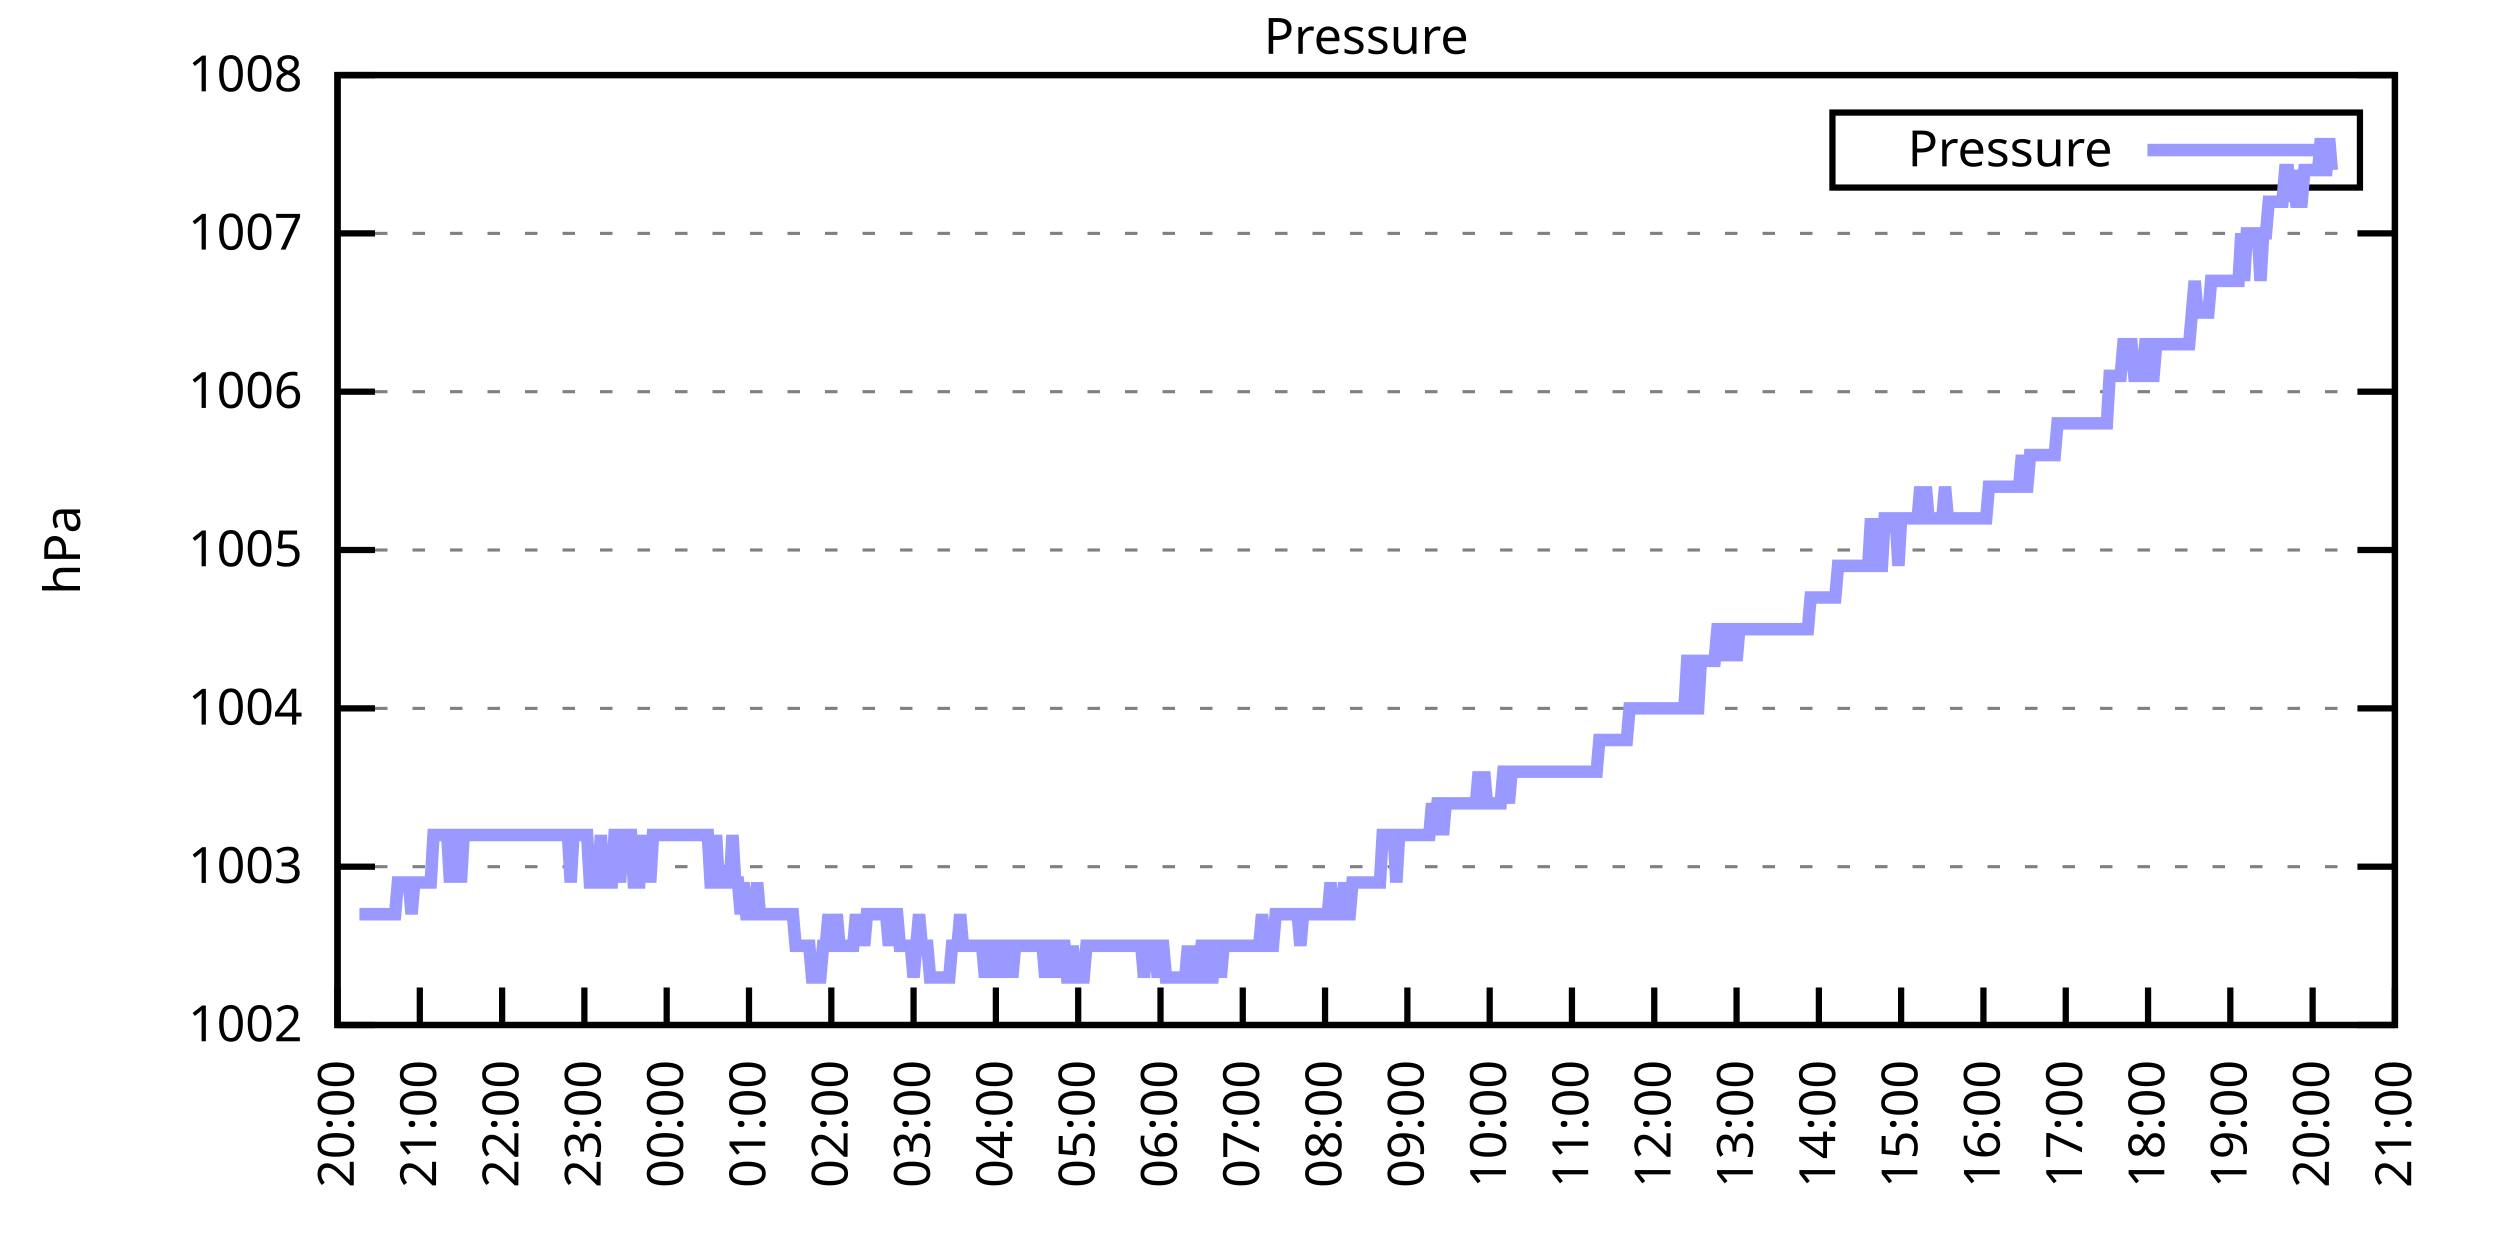
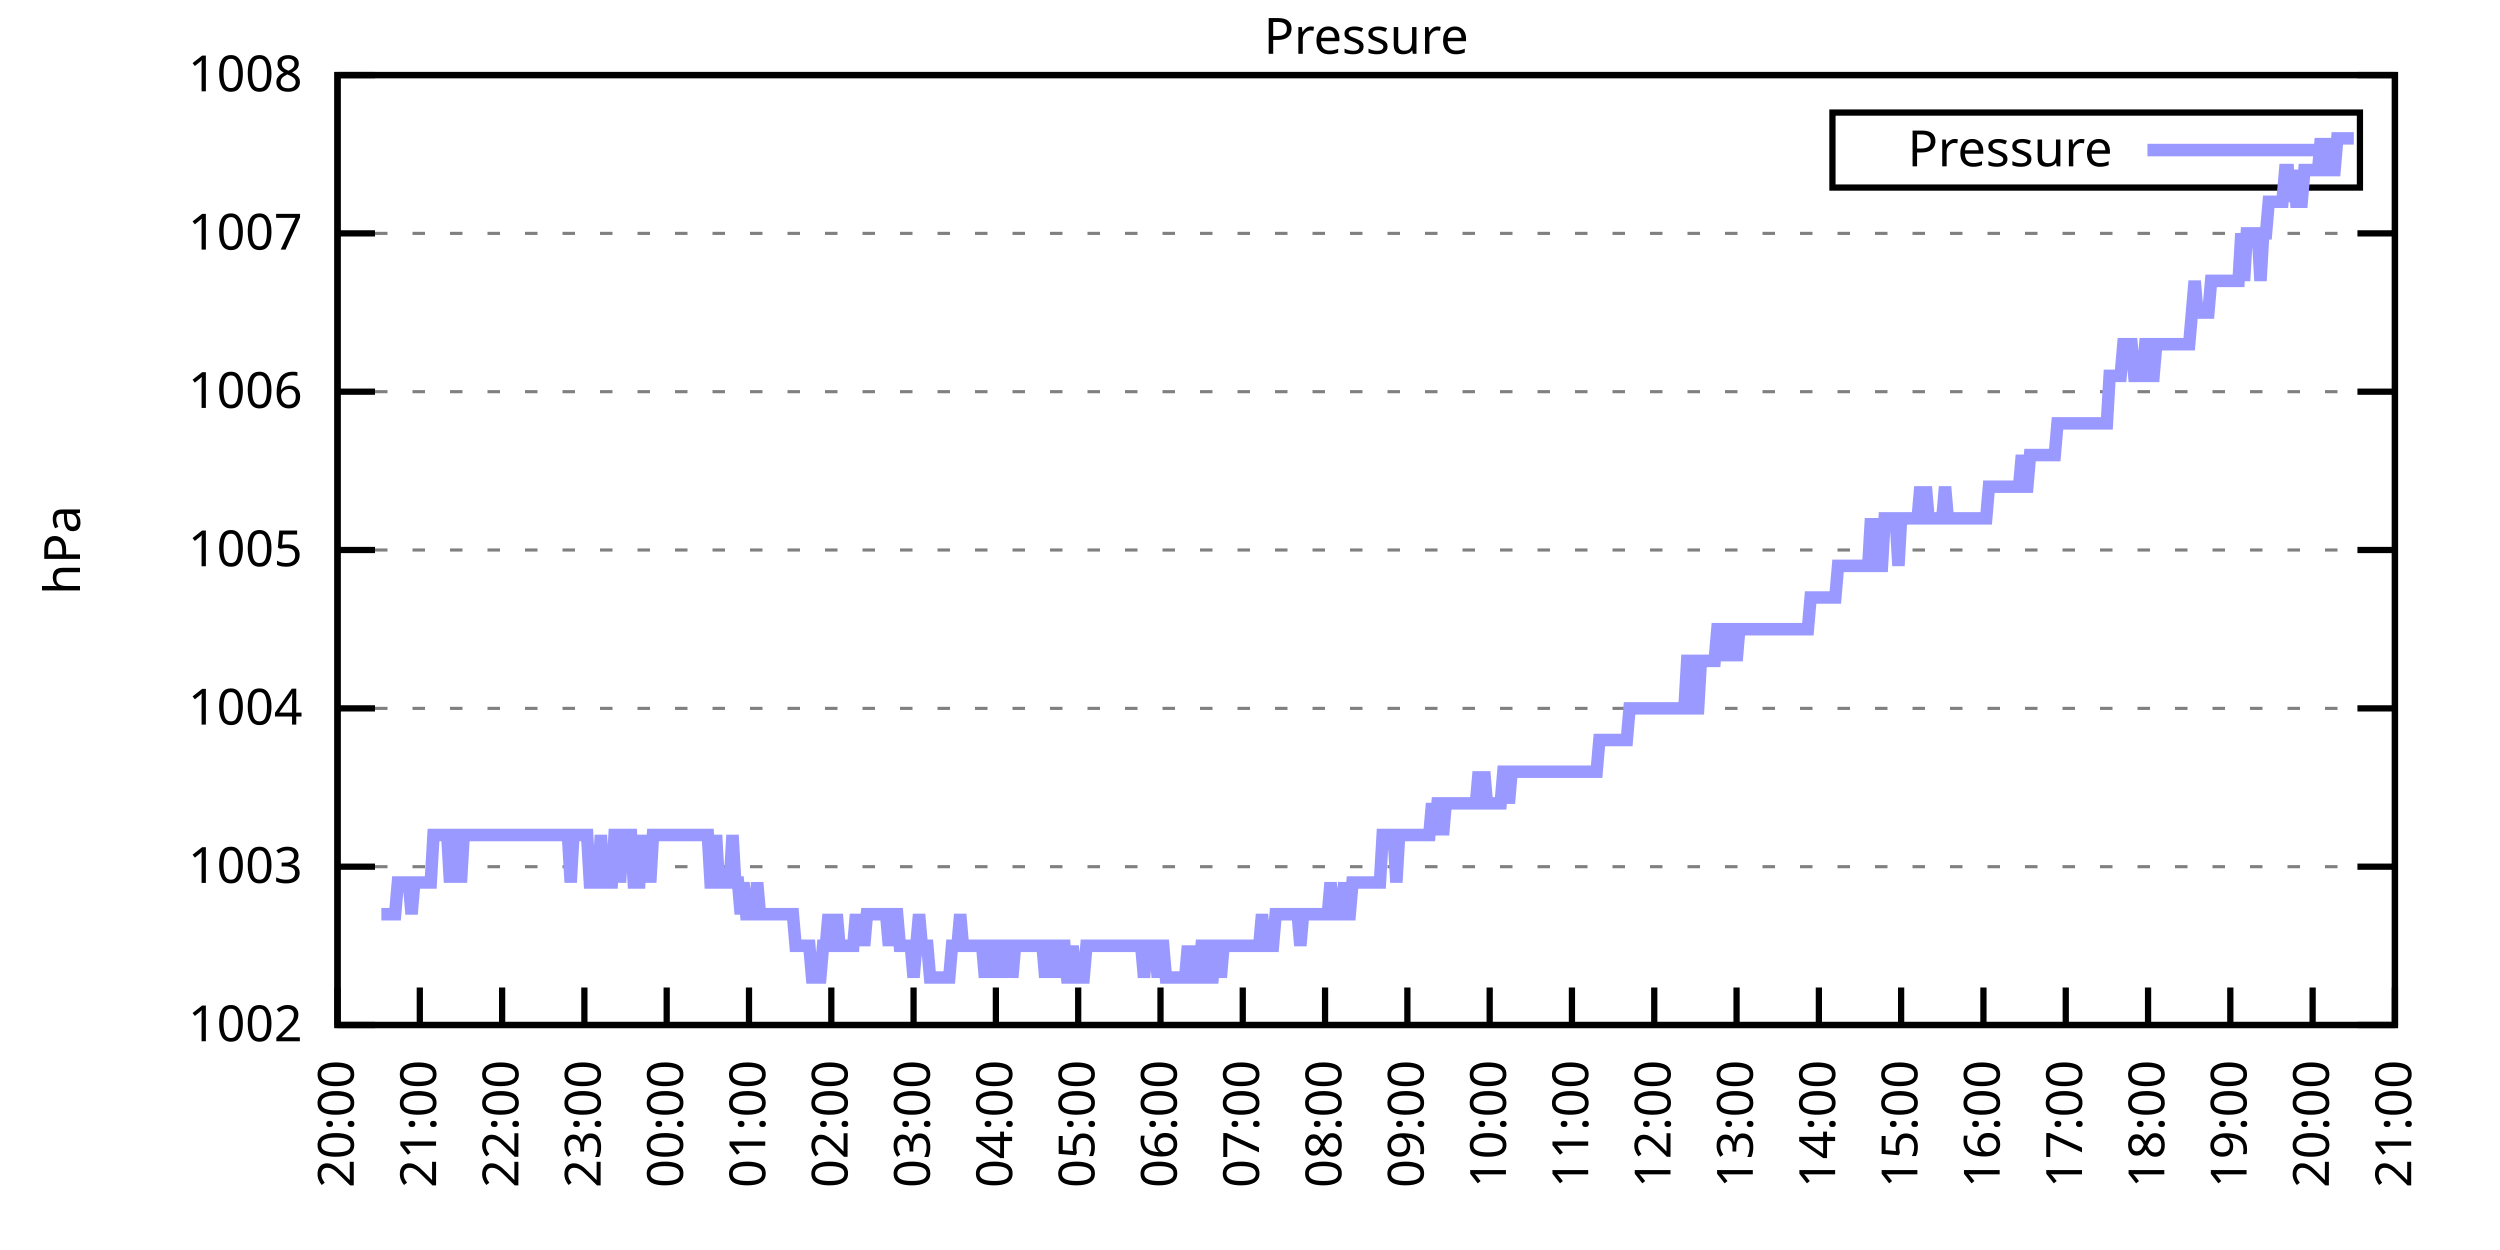
<svg xmlns="http://www.w3.org/2000/svg" xmlns:xlink="http://www.w3.org/1999/xlink" width="400" height="200" viewBox="0 0 400 200">
  <g id="gnuplot_canvas">
    <rect x="0" y="0" width="400" height="200" fill="none" />
    <defs>
      <circle id="gpDot" r="0.5" stroke-width="0.5" stroke="currentColor" />
      <path id="gpPt0" stroke-width="0.333" stroke="currentColor" d="M-1,0 h2 M0,-1 v2" />
      <path id="gpPt1" stroke-width="0.333" stroke="currentColor" d="M-1,-1 L1,1 M1,-1 L-1,1" />
      <path id="gpPt2" stroke-width="0.333" stroke="currentColor" d="M-1,0 L1,0 M0,-1 L0,1 M-1,-1 L1,1 M-1,1 L1,-1" />
      <rect id="gpPt3" stroke-width="0.333" stroke="currentColor" x="-1" y="-1" width="2" height="2" />
      <rect id="gpPt4" stroke-width="0.333" stroke="currentColor" fill="currentColor" x="-1" y="-1" width="2" height="2" />
      <circle id="gpPt5" stroke-width="0.333" stroke="currentColor" cx="0" cy="0" r="1" />
      <use xlink:href="#gpPt5" id="gpPt6" fill="currentColor" stroke="none" />
      <path id="gpPt7" stroke-width="0.333" stroke="currentColor" d="M0,-1.33 L-1.33,0.67 L1.33,0.67 z" />
      <use xlink:href="#gpPt7" id="gpPt8" fill="currentColor" stroke="none" />
      <use xlink:href="#gpPt7" id="gpPt9" stroke="currentColor" transform="rotate(180)" />
      <use xlink:href="#gpPt9" id="gpPt10" fill="currentColor" stroke="none" />
      <use xlink:href="#gpPt3" id="gpPt11" stroke="currentColor" transform="rotate(45)" />
      <use xlink:href="#gpPt11" id="gpPt12" fill="currentColor" stroke="none" />
      <path id="gpPt13" stroke-width="0.333" stroke="currentColor" d="M0,1.330 L1.265,0.411 L0.782,-1.067 L-0.782,-1.076 L-1.265,0.411 z" />
      <use xlink:href="#gpPt13" id="gpPt14" fill="currentColor" stroke="none" />
      <filter id="textbox" filterUnits="objectBoundingBox" x="0" y="0" height="1" width="1">
        <feFlood flood-color="white" flood-opacity="1" result="bgnd" />
        <feComposite in="SourceGraphic" in2="bgnd" operator="atop" />
      </filter>
      <filter id="greybox" filterUnits="objectBoundingBox" x="0" y="0" height="1" width="1">
        <feFlood flood-color="lightgrey" flood-opacity="1" result="grey" />
        <feComposite in="SourceGraphic" in2="grey" operator="atop" />
      </filter>
    </defs>
    <g fill="none" color="white" stroke="currentColor" stroke-width="1.00" stroke-linecap="butt" stroke-linejoin="miter">
</g>
    <g fill="none" color="black" stroke="currentColor" stroke-width="1.00" stroke-linecap="butt" stroke-linejoin="miter">
      <g stroke="none" shape-rendering="crispEdges">
        <polygon fill="rgb(255, 255, 255)" points="54.00,164.00 383.18,164.00 383.18,12.02 54.00,12.02 " />
      </g>
    </g>
    <g fill="none" color="black" stroke="currentColor" stroke-width="1.00" stroke-linecap="butt" stroke-linejoin="miter">
</g>
    <g fill="none" color="black" stroke="black" stroke-width="0.50" stroke-linecap="butt" stroke-linejoin="miter">
</g>
    <g fill="none" color="gray" stroke="currentColor" stroke-width="0.50" stroke-linecap="butt" stroke-linejoin="miter">
      <path stroke="gray" stroke-dasharray="2,4" class="gridline" d="M54.00,164.00 L383.19,164.00  " />
    </g>
    <g fill="none" color="gray" stroke="gray" stroke-width="1.00" stroke-linecap="butt" stroke-linejoin="miter">
</g>
    <g fill="none" color="black" stroke="currentColor" stroke-width="1.00" stroke-linecap="butt" stroke-linejoin="miter">
      <path stroke="black" d="M54.00,164.00 L60.00,164.00 M383.19,164.00 L377.19,164.00  " />
      <g transform="translate(48.40,166.60)" stroke="none" fill="black" font-family="Sans" font-size="8.00" text-anchor="end">
        <text>
          <tspan font-family="Sans"> 1002</tspan>
        </text>
      </g>
    </g>
    <g fill="none" color="black" stroke="currentColor" stroke-width="1.00" stroke-linecap="butt" stroke-linejoin="miter">
</g>
    <g fill="none" color="black" stroke="black" stroke-width="0.50" stroke-linecap="butt" stroke-linejoin="miter">
</g>
    <g fill="none" color="gray" stroke="currentColor" stroke-width="0.50" stroke-linecap="butt" stroke-linejoin="miter">
      <path stroke="gray" stroke-dasharray="2,4" class="gridline" d="M54.00,138.67 L383.19,138.67  " />
    </g>
    <g fill="none" color="gray" stroke="gray" stroke-width="1.00" stroke-linecap="butt" stroke-linejoin="miter">
</g>
    <g fill="none" color="black" stroke="currentColor" stroke-width="1.00" stroke-linecap="butt" stroke-linejoin="miter">
      <path stroke="black" d="M54.00,138.67 L60.00,138.67 M383.19,138.67 L377.19,138.67  " />
      <g transform="translate(48.40,141.27)" stroke="none" fill="black" font-family="Sans" font-size="8.00" text-anchor="end">
        <text>
          <tspan font-family="Sans"> 1003</tspan>
        </text>
      </g>
    </g>
    <g fill="none" color="black" stroke="currentColor" stroke-width="1.00" stroke-linecap="butt" stroke-linejoin="miter">
</g>
    <g fill="none" color="black" stroke="black" stroke-width="0.50" stroke-linecap="butt" stroke-linejoin="miter">
</g>
    <g fill="none" color="gray" stroke="currentColor" stroke-width="0.50" stroke-linecap="butt" stroke-linejoin="miter">
      <path stroke="gray" stroke-dasharray="2,4" class="gridline" d="M54.00,113.34 L383.19,113.34  " />
    </g>
    <g fill="none" color="gray" stroke="gray" stroke-width="1.00" stroke-linecap="butt" stroke-linejoin="miter">
</g>
    <g fill="none" color="black" stroke="currentColor" stroke-width="1.00" stroke-linecap="butt" stroke-linejoin="miter">
      <path stroke="black" d="M54.00,113.34 L60.00,113.34 M383.19,113.34 L377.19,113.34  " />
      <g transform="translate(48.40,115.94)" stroke="none" fill="black" font-family="Sans" font-size="8.00" text-anchor="end">
        <text>
          <tspan font-family="Sans"> 1004</tspan>
        </text>
      </g>
    </g>
    <g fill="none" color="black" stroke="currentColor" stroke-width="1.00" stroke-linecap="butt" stroke-linejoin="miter">
</g>
    <g fill="none" color="black" stroke="black" stroke-width="0.50" stroke-linecap="butt" stroke-linejoin="miter">
</g>
    <g fill="none" color="gray" stroke="currentColor" stroke-width="0.50" stroke-linecap="butt" stroke-linejoin="miter">
      <path stroke="gray" stroke-dasharray="2,4" class="gridline" d="M54.00,88.00 L383.19,88.00  " />
    </g>
    <g fill="none" color="gray" stroke="gray" stroke-width="1.00" stroke-linecap="butt" stroke-linejoin="miter">
</g>
    <g fill="none" color="black" stroke="currentColor" stroke-width="1.00" stroke-linecap="butt" stroke-linejoin="miter">
      <path stroke="black" d="M54.00,88.00 L60.00,88.00 M383.19,88.00 L377.19,88.00  " />
      <g transform="translate(48.40,90.60)" stroke="none" fill="black" font-family="Sans" font-size="8.00" text-anchor="end">
        <text>
          <tspan font-family="Sans"> 1005</tspan>
        </text>
      </g>
    </g>
    <g fill="none" color="black" stroke="currentColor" stroke-width="1.00" stroke-linecap="butt" stroke-linejoin="miter">
</g>
    <g fill="none" color="black" stroke="black" stroke-width="0.50" stroke-linecap="butt" stroke-linejoin="miter">
</g>
    <g fill="none" color="gray" stroke="currentColor" stroke-width="0.50" stroke-linecap="butt" stroke-linejoin="miter">
      <path stroke="gray" stroke-dasharray="2,4" class="gridline" d="M54.00,62.67 L383.19,62.67  " />
    </g>
    <g fill="none" color="gray" stroke="gray" stroke-width="1.00" stroke-linecap="butt" stroke-linejoin="miter">
</g>
    <g fill="none" color="black" stroke="currentColor" stroke-width="1.00" stroke-linecap="butt" stroke-linejoin="miter">
      <path stroke="black" d="M54.00,62.67 L60.00,62.67 M383.19,62.67 L377.19,62.67  " />
      <g transform="translate(48.40,65.27)" stroke="none" fill="black" font-family="Sans" font-size="8.00" text-anchor="end">
        <text>
          <tspan font-family="Sans"> 1006</tspan>
        </text>
      </g>
    </g>
    <g fill="none" color="black" stroke="currentColor" stroke-width="1.00" stroke-linecap="butt" stroke-linejoin="miter">
</g>
    <g fill="none" color="black" stroke="black" stroke-width="0.50" stroke-linecap="butt" stroke-linejoin="miter">
</g>
    <g fill="none" color="gray" stroke="currentColor" stroke-width="0.50" stroke-linecap="butt" stroke-linejoin="miter">
      <path stroke="gray" stroke-dasharray="2,4" class="gridline" d="M54.00,37.34 L383.19,37.34  " />
    </g>
    <g fill="none" color="gray" stroke="gray" stroke-width="1.00" stroke-linecap="butt" stroke-linejoin="miter">
</g>
    <g fill="none" color="black" stroke="currentColor" stroke-width="1.00" stroke-linecap="butt" stroke-linejoin="miter">
      <path stroke="black" d="M54.00,37.34 L60.00,37.34 M383.19,37.34 L377.19,37.34  " />
      <g transform="translate(48.40,39.94)" stroke="none" fill="black" font-family="Sans" font-size="8.00" text-anchor="end">
        <text>
          <tspan font-family="Sans"> 1007</tspan>
        </text>
      </g>
    </g>
    <g fill="none" color="black" stroke="currentColor" stroke-width="1.00" stroke-linecap="butt" stroke-linejoin="miter">
</g>
    <g fill="none" color="black" stroke="black" stroke-width="0.50" stroke-linecap="butt" stroke-linejoin="miter">
</g>
    <g fill="none" color="gray" stroke="currentColor" stroke-width="0.50" stroke-linecap="butt" stroke-linejoin="miter">
      <path stroke="gray" stroke-dasharray="2,4" class="gridline" d="M54.00,12.01 L383.19,12.01  " />
    </g>
    <g fill="none" color="gray" stroke="gray" stroke-width="1.00" stroke-linecap="butt" stroke-linejoin="miter">
</g>
    <g fill="none" color="black" stroke="currentColor" stroke-width="1.00" stroke-linecap="butt" stroke-linejoin="miter">
      <path stroke="black" d="M54.00,12.01 L60.00,12.01 M383.19,12.01 L377.19,12.01  " />
      <g transform="translate(48.40,14.61)" stroke="none" fill="black" font-family="Sans" font-size="8.00" text-anchor="end">
        <text>
          <tspan font-family="Sans"> 1008</tspan>
        </text>
      </g>
    </g>
    <g fill="none" color="black" stroke="currentColor" stroke-width="1.00" stroke-linecap="butt" stroke-linejoin="miter">
      <path stroke="black" d="M54.00,164.00 L54.00,158.00  " />
      <g transform="translate(56.60,169.60) rotate(270.00)" stroke="none" fill="black" font-family="Sans" font-size="8.00" text-anchor="end">
        <text>
          <tspan font-family="Sans">20:00</tspan>
        </text>
      </g>
    </g>
    <g fill="none" color="black" stroke="currentColor" stroke-width="1.00" stroke-linecap="butt" stroke-linejoin="miter">
      <path stroke="black" d="M67.17,164.00 L67.17,158.00  " />
      <g transform="translate(69.77,169.60) rotate(270.00)" stroke="none" fill="black" font-family="Sans" font-size="8.00" text-anchor="end">
        <text>
          <tspan font-family="Sans">21:00</tspan>
        </text>
      </g>
    </g>
    <g fill="none" color="black" stroke="currentColor" stroke-width="1.00" stroke-linecap="butt" stroke-linejoin="miter">
      <path stroke="black" d="M80.34,164.00 L80.34,158.00  " />
      <g transform="translate(82.94,169.60) rotate(270.00)" stroke="none" fill="black" font-family="Sans" font-size="8.00" text-anchor="end">
        <text>
          <tspan font-family="Sans">22:00</tspan>
        </text>
      </g>
    </g>
    <g fill="none" color="black" stroke="currentColor" stroke-width="1.00" stroke-linecap="butt" stroke-linejoin="miter">
      <path stroke="black" d="M93.50,164.00 L93.50,158.00  " />
      <g transform="translate(96.10,169.60) rotate(270.00)" stroke="none" fill="black" font-family="Sans" font-size="8.00" text-anchor="end">
        <text>
          <tspan font-family="Sans">23:00</tspan>
        </text>
      </g>
    </g>
    <g fill="none" color="black" stroke="currentColor" stroke-width="1.00" stroke-linecap="butt" stroke-linejoin="miter">
      <path stroke="black" d="M106.67,164.00 L106.67,158.00  " />
      <g transform="translate(109.27,169.60) rotate(270.00)" stroke="none" fill="black" font-family="Sans" font-size="8.00" text-anchor="end">
        <text>
          <tspan font-family="Sans">00:00</tspan>
        </text>
      </g>
    </g>
    <g fill="none" color="black" stroke="currentColor" stroke-width="1.00" stroke-linecap="butt" stroke-linejoin="miter">
      <path stroke="black" d="M119.84,164.00 L119.84,158.00  " />
      <g transform="translate(122.44,169.60) rotate(270.00)" stroke="none" fill="black" font-family="Sans" font-size="8.00" text-anchor="end">
        <text>
          <tspan font-family="Sans">01:00</tspan>
        </text>
      </g>
    </g>
    <g fill="none" color="black" stroke="currentColor" stroke-width="1.00" stroke-linecap="butt" stroke-linejoin="miter">
      <path stroke="black" d="M133.01,164.00 L133.01,158.00  " />
      <g transform="translate(135.61,169.60) rotate(270.00)" stroke="none" fill="black" font-family="Sans" font-size="8.00" text-anchor="end">
        <text>
          <tspan font-family="Sans">02:00</tspan>
        </text>
      </g>
    </g>
    <g fill="none" color="black" stroke="currentColor" stroke-width="1.00" stroke-linecap="butt" stroke-linejoin="miter">
      <path stroke="black" d="M146.17,164.00 L146.17,158.00  " />
      <g transform="translate(148.77,169.60) rotate(270.00)" stroke="none" fill="black" font-family="Sans" font-size="8.00" text-anchor="end">
        <text>
          <tspan font-family="Sans">03:00</tspan>
        </text>
      </g>
    </g>
    <g fill="none" color="black" stroke="currentColor" stroke-width="1.00" stroke-linecap="butt" stroke-linejoin="miter">
      <path stroke="black" d="M159.34,164.00 L159.34,158.00  " />
      <g transform="translate(161.94,169.60) rotate(270.00)" stroke="none" fill="black" font-family="Sans" font-size="8.00" text-anchor="end">
        <text>
          <tspan font-family="Sans">04:00</tspan>
        </text>
      </g>
    </g>
    <g fill="none" color="black" stroke="currentColor" stroke-width="1.00" stroke-linecap="butt" stroke-linejoin="miter">
      <path stroke="black" d="M172.51,164.00 L172.51,158.00  " />
      <g transform="translate(175.11,169.60) rotate(270.00)" stroke="none" fill="black" font-family="Sans" font-size="8.00" text-anchor="end">
        <text>
          <tspan font-family="Sans">05:00</tspan>
        </text>
      </g>
    </g>
    <g fill="none" color="black" stroke="currentColor" stroke-width="1.00" stroke-linecap="butt" stroke-linejoin="miter">
      <path stroke="black" d="M185.68,164.00 L185.68,158.00  " />
      <g transform="translate(188.28,169.60) rotate(270.00)" stroke="none" fill="black" font-family="Sans" font-size="8.00" text-anchor="end">
        <text>
          <tspan font-family="Sans">06:00</tspan>
        </text>
      </g>
    </g>
    <g fill="none" color="black" stroke="currentColor" stroke-width="1.00" stroke-linecap="butt" stroke-linejoin="miter">
      <path stroke="black" d="M198.84,164.00 L198.84,158.00  " />
      <g transform="translate(201.44,169.60) rotate(270.00)" stroke="none" fill="black" font-family="Sans" font-size="8.00" text-anchor="end">
        <text>
          <tspan font-family="Sans">07:00</tspan>
        </text>
      </g>
    </g>
    <g fill="none" color="black" stroke="currentColor" stroke-width="1.00" stroke-linecap="butt" stroke-linejoin="miter">
      <path stroke="black" d="M212.01,164.00 L212.01,158.00  " />
      <g transform="translate(214.61,169.60) rotate(270.00)" stroke="none" fill="black" font-family="Sans" font-size="8.00" text-anchor="end">
        <text>
          <tspan font-family="Sans">08:00</tspan>
        </text>
      </g>
    </g>
    <g fill="none" color="black" stroke="currentColor" stroke-width="1.00" stroke-linecap="butt" stroke-linejoin="miter">
      <path stroke="black" d="M225.18,164.00 L225.18,158.00  " />
      <g transform="translate(227.78,169.60) rotate(270.00)" stroke="none" fill="black" font-family="Sans" font-size="8.00" text-anchor="end">
        <text>
          <tspan font-family="Sans">09:00</tspan>
        </text>
      </g>
    </g>
    <g fill="none" color="black" stroke="currentColor" stroke-width="1.00" stroke-linecap="butt" stroke-linejoin="miter">
      <path stroke="black" d="M238.35,164.00 L238.35,158.00  " />
      <g transform="translate(240.95,169.60) rotate(270.00)" stroke="none" fill="black" font-family="Sans" font-size="8.00" text-anchor="end">
        <text>
          <tspan font-family="Sans">10:00</tspan>
        </text>
      </g>
    </g>
    <g fill="none" color="black" stroke="currentColor" stroke-width="1.00" stroke-linecap="butt" stroke-linejoin="miter">
      <path stroke="black" d="M251.51,164.00 L251.51,158.00  " />
      <g transform="translate(254.11,169.60) rotate(270.00)" stroke="none" fill="black" font-family="Sans" font-size="8.00" text-anchor="end">
        <text>
          <tspan font-family="Sans">11:00</tspan>
        </text>
      </g>
    </g>
    <g fill="none" color="black" stroke="currentColor" stroke-width="1.00" stroke-linecap="butt" stroke-linejoin="miter">
      <path stroke="black" d="M264.68,164.00 L264.68,158.00  " />
      <g transform="translate(267.28,169.60) rotate(270.00)" stroke="none" fill="black" font-family="Sans" font-size="8.00" text-anchor="end">
        <text>
          <tspan font-family="Sans">12:00</tspan>
        </text>
      </g>
    </g>
    <g fill="none" color="black" stroke="currentColor" stroke-width="1.00" stroke-linecap="butt" stroke-linejoin="miter">
      <path stroke="black" d="M277.85,164.00 L277.85,158.00  " />
      <g transform="translate(280.45,169.60) rotate(270.00)" stroke="none" fill="black" font-family="Sans" font-size="8.00" text-anchor="end">
        <text>
          <tspan font-family="Sans">13:00</tspan>
        </text>
      </g>
    </g>
    <g fill="none" color="black" stroke="currentColor" stroke-width="1.00" stroke-linecap="butt" stroke-linejoin="miter">
      <path stroke="black" d="M291.02,164.00 L291.02,158.00  " />
      <g transform="translate(293.62,169.60) rotate(270.00)" stroke="none" fill="black" font-family="Sans" font-size="8.00" text-anchor="end">
        <text>
          <tspan font-family="Sans">14:00</tspan>
        </text>
      </g>
    </g>
    <g fill="none" color="black" stroke="currentColor" stroke-width="1.00" stroke-linecap="butt" stroke-linejoin="miter">
      <path stroke="black" d="M304.18,164.00 L304.18,158.00  " />
      <g transform="translate(306.78,169.60) rotate(270.00)" stroke="none" fill="black" font-family="Sans" font-size="8.00" text-anchor="end">
        <text>
          <tspan font-family="Sans">15:00</tspan>
        </text>
      </g>
    </g>
    <g fill="none" color="black" stroke="currentColor" stroke-width="1.00" stroke-linecap="butt" stroke-linejoin="miter">
      <path stroke="black" d="M317.35,164.00 L317.35,158.00  " />
      <g transform="translate(319.95,169.60) rotate(270.00)" stroke="none" fill="black" font-family="Sans" font-size="8.00" text-anchor="end">
        <text>
          <tspan font-family="Sans">16:00</tspan>
        </text>
      </g>
    </g>
    <g fill="none" color="black" stroke="currentColor" stroke-width="1.00" stroke-linecap="butt" stroke-linejoin="miter">
      <path stroke="black" d="M330.52,164.00 L330.52,158.00  " />
      <g transform="translate(333.12,169.60) rotate(270.00)" stroke="none" fill="black" font-family="Sans" font-size="8.00" text-anchor="end">
        <text>
          <tspan font-family="Sans">17:00</tspan>
        </text>
      </g>
    </g>
    <g fill="none" color="black" stroke="currentColor" stroke-width="1.00" stroke-linecap="butt" stroke-linejoin="miter">
      <path stroke="black" d="M343.69,164.00 L343.69,158.00  " />
      <g transform="translate(346.29,169.60) rotate(270.00)" stroke="none" fill="black" font-family="Sans" font-size="8.00" text-anchor="end">
        <text>
          <tspan font-family="Sans">18:00</tspan>
        </text>
      </g>
    </g>
    <g fill="none" color="black" stroke="currentColor" stroke-width="1.00" stroke-linecap="butt" stroke-linejoin="miter">
      <path stroke="black" d="M356.85,164.00 L356.85,158.00  " />
      <g transform="translate(359.45,169.60) rotate(270.00)" stroke="none" fill="black" font-family="Sans" font-size="8.00" text-anchor="end">
        <text>
          <tspan font-family="Sans">19:00</tspan>
        </text>
      </g>
    </g>
    <g fill="none" color="black" stroke="currentColor" stroke-width="1.00" stroke-linecap="butt" stroke-linejoin="miter">
      <path stroke="black" d="M370.02,164.00 L370.02,158.00  " />
      <g transform="translate(372.62,169.60) rotate(270.00)" stroke="none" fill="black" font-family="Sans" font-size="8.00" text-anchor="end">
        <text>
          <tspan font-family="Sans">20:00</tspan>
        </text>
      </g>
    </g>
    <g fill="none" color="black" stroke="currentColor" stroke-width="1.00" stroke-linecap="butt" stroke-linejoin="miter">
      <path stroke="black" d="M383.19,164.00 L383.19,158.00  " />
      <g transform="translate(385.79,169.60) rotate(270.00)" stroke="none" fill="black" font-family="Sans" font-size="8.00" text-anchor="end">
        <text>
          <tspan font-family="Sans">21:00</tspan>
        </text>
      </g>
    </g>
    <g fill="none" color="black" stroke="currentColor" stroke-width="1.00" stroke-linecap="butt" stroke-linejoin="miter">
</g>
    <g fill="none" color="black" stroke="currentColor" stroke-width="1.00" stroke-linecap="butt" stroke-linejoin="miter">
      <path stroke="black" d="M54.00,12.01 L54.00,164.00 L383.19,164.00 L383.19,12.01 L54.00,12.01 Z  " />
    </g>
    <g fill="none" color="black" stroke="currentColor" stroke-width="1.00" stroke-linecap="butt" stroke-linejoin="miter">
</g>
    <g fill="none" color="black" stroke="currentColor" stroke-width="1.00" stroke-linecap="butt" stroke-linejoin="miter">
      <path stroke="black" d="M293.19,30.01 L293.19,18.01 L377.59,18.01 L377.59,30.01 L293.19,30.01 Z  " />
    </g>
    <g id="Pressure_plot_1">
      <g fill="none" color="white" stroke="black" stroke-width="2.00" stroke-linecap="butt" stroke-linejoin="miter">
</g>
      <g fill="none" color="black" stroke="currentColor" stroke-width="2.00" stroke-linecap="butt" stroke-linejoin="miter">
        <g transform="translate(337.99,26.61)" stroke="none" fill="black" font-family="Sans" font-size="8.00" text-anchor="end">
          <text>
            <tspan font-family="Sans">Pressure</tspan>
          </text>
        </g>
      </g>
      <g fill="none" color="black" stroke="currentColor" stroke-width="2.00" stroke-linecap="butt" stroke-linejoin="miter">
-         <path stroke="rgb(153, 153, 255)" d="M343.59,24.01 L371.99,24.01 M57.51,146.27 L57.95,146.27 L58.39,146.27 L58.83,146.27 L59.27,146.27 L59.71,146.27   L60.14,146.27 L60.58,146.27 L61.02,146.27 L61.46,146.27 L61.90,146.27 L62.34,146.27 L62.78,146.27 L63.22,146.27   L63.66,141.20 L64.10,141.20 L64.53,141.20 L64.97,141.20 L65.41,141.20 L65.85,146.27 L66.29,141.20 L66.73,141.20   L67.17,141.20 L67.61,141.20 L68.05,141.20 L68.48,141.20 L68.92,141.20 L69.36,133.60 L69.80,133.60 L70.24,133.60   L70.68,133.60 L71.12,133.60 L71.56,133.60 L72.00,141.20 L72.43,133.60 L72.87,133.60 L73.31,133.60 L73.75,141.20   L74.19,133.60 L74.63,133.60 L75.07,133.60 L75.51,133.60 L75.95,133.60 L76.38,133.60 L76.82,133.60 L77.26,133.60   L77.70,133.60 L78.14,133.60 L78.58,133.60 L79.02,133.60 L79.46,133.60 L79.90,133.60 L80.34,133.60 L80.77,133.60   L81.21,133.60 L81.65,133.60 L82.09,133.60 L82.53,133.60 L82.97,133.60 L83.41,133.60 L83.85,133.60 L84.29,133.60   L84.72,133.60 L85.16,133.60 L85.60,133.60 L86.04,133.60 L86.48,133.60 L86.92,133.60 L87.36,133.60 L87.80,133.60   L88.24,133.60 L88.67,133.60 L89.11,133.60 L89.55,133.60 L89.99,133.60 L90.43,133.60 L90.87,133.60 L91.31,141.20   L91.75,133.60 L92.19,133.60 L92.62,133.60 L93.06,133.60 L93.50,133.60 L93.94,133.60 L94.38,141.20 L94.82,141.20   L95.26,141.20 L95.70,141.20 L96.14,133.60 L96.58,141.20 L97.01,141.20 L97.45,141.20 L97.89,141.20 L98.33,133.60   L98.77,133.60 L99.21,141.20 L99.65,133.60 L100.09,133.60 L100.53,133.60 L100.96,133.60 L101.40,141.20 L101.84,141.20   L102.28,141.20 L102.72,133.60 L103.16,141.20 L103.60,133.60 L104.04,141.20 L104.48,133.60 L104.91,133.60 L105.35,133.60   L105.79,133.60 L106.23,133.60 L106.67,133.60 L107.11,133.60 L107.55,133.60 L107.99,133.60 L108.43,133.60 L108.87,133.60   L109.30,133.60 L109.74,133.60 L110.18,133.60 L110.62,133.60 L111.06,133.60 L111.50,133.60 L111.94,133.60 L112.38,133.60   L112.82,133.60 L113.25,133.60 L113.69,141.20 L114.13,141.20 L114.57,133.60 L115.01,141.20 L115.45,141.20 L115.89,141.20   L116.33,141.20 L116.77,141.20 L117.20,133.60 L117.64,141.20 L118.08,141.20 L118.52,146.27 L118.96,141.20 L119.40,146.27   L119.84,146.27 L120.28,146.27 L120.72,146.27 L121.15,141.20 L121.59,146.27 L122.03,146.27 L122.47,146.27 L122.91,146.27   L123.35,146.27 L123.79,146.27 L124.23,146.27 L124.67,146.27 L125.11,146.27 L125.54,146.27 L125.98,146.27 L126.42,146.27   L126.86,146.27 L127.30,151.33 L127.74,151.33 L128.18,151.33 L128.62,151.33 L129.06,151.33 L129.49,151.33 L129.93,156.40   L130.37,156.40 L130.81,156.40 L131.25,156.40 L131.69,151.33 L132.13,151.33 L132.57,146.27 L133.01,151.33 L133.44,151.33   L133.88,146.27 L134.32,151.33 L134.76,151.33 L135.20,151.33 L135.64,151.33 L136.08,151.33 L136.52,151.33 L136.96,146.27   L137.39,151.33 L137.83,146.27 L138.27,151.33 L138.71,146.27 L139.15,146.27 L139.59,146.27 L140.03,146.27 L140.47,146.27   L140.91,146.27 L141.35,146.27 L141.78,146.27 L142.22,151.33 L142.66,146.27 L143.10,146.27 L143.54,146.27 L143.98,151.33   L144.42,151.33 L144.86,151.33 L145.30,151.33 L145.73,151.33 L146.17,156.40 L146.61,151.33 L147.05,146.27 L147.49,151.33   L147.93,151.33 L148.37,151.33 L148.81,156.40 L149.25,156.40 L149.68,156.40 L150.12,156.40 L150.56,156.40 L151.00,156.40   L151.44,156.40 L151.88,156.40 L152.32,151.33 L152.76,151.33 L153.20,151.33 L153.63,146.27 L154.07,151.33 L154.51,151.33   L154.95,151.33 L155.39,151.33 L155.83,151.33 L156.27,151.33 L156.71,151.33 L157.15,151.33 L157.59,156.40 L158.02,151.33   L158.46,156.40 L158.90,151.33 L159.34,151.33 L159.78,151.33 L160.22,156.40 L160.66,151.33 L161.10,151.33 L161.54,151.33   L161.97,156.40 L162.41,151.33 L162.85,151.33 L163.29,151.33 L163.73,151.33 L164.17,151.33 L164.61,151.33 L165.05,151.33   L165.49,151.33 L165.92,151.33 L166.36,151.33 L166.80,151.33 L167.24,156.40 L167.68,151.33 L168.12,151.33 L168.56,151.33   L169.00,156.40 L169.44,151.33 L169.87,151.33 L170.31,151.33 L170.75,156.40 L171.19,156.40 L171.63,151.33 L172.07,156.40   L172.51,156.40 L172.95,156.40 L173.39,156.40 L173.83,151.33 L174.26,151.33 L174.70,151.33 L175.14,151.33 L175.58,151.33   L176.02,151.33 L176.46,151.33 L176.90,151.33 L177.34,151.33 L177.78,151.33 L178.21,151.33 L178.65,151.33 L179.09,151.33   L179.53,151.33 L179.97,151.33 L180.41,151.33 L180.85,151.33 L181.29,151.33 L181.73,151.33 L182.16,151.33 L182.60,151.33   L183.04,156.40 L183.48,151.33 L183.92,151.33 L184.36,151.33 L184.80,151.33 L185.24,156.40 L185.68,151.33 L186.11,151.33   L186.55,156.40 L186.99,156.40 L187.43,156.40 L187.87,156.40 L188.31,156.40 L188.75,156.40 L189.19,156.40 L189.63,156.40   L190.07,151.33 L190.50,156.40 L190.94,151.33 L191.38,156.40 L191.82,156.40 L192.26,151.33 L192.70,151.33 L193.14,156.40   L193.58,156.40 L194.02,156.40 L194.45,151.33 L194.89,151.33 L195.33,156.40 L195.77,151.33 L196.21,151.33 L196.65,151.33   L197.09,151.33 L197.53,151.33 L197.97,151.33 L198.40,151.33 L198.84,151.33 L199.28,151.33 L199.72,151.33 L200.16,151.33   L200.60,151.33 L201.04,151.33 L201.48,151.33 L201.92,146.27 L202.35,151.33 L202.79,151.33 L203.23,151.33 L203.67,151.33   L204.11,146.27 L204.55,146.27 L204.99,146.27 L205.43,146.27 L205.87,146.27 L206.31,146.27 L206.74,146.27 L207.18,146.27   L207.62,146.27 L208.06,151.33 L208.50,146.27 L208.94,146.27 L209.38,146.27 L209.82,146.27 L210.26,146.27 L210.69,146.27   L211.13,146.27 L211.57,146.27 L212.01,146.27 L212.45,146.27 L212.89,141.20 L213.33,146.27 L213.77,146.27 L214.21,146.27   L214.64,146.27 L215.08,141.20 L215.52,146.27 L215.96,146.27 L216.40,141.20 L216.84,141.20 L217.28,141.20 L217.72,141.20   L218.16,141.20 L218.60,141.20 L219.03,141.20 L219.47,141.20 L219.91,141.20 L220.35,141.20 L220.79,141.20 L221.23,133.60   L221.67,133.60 L222.11,133.60 L222.55,133.60 L222.98,133.60 L223.42,141.20 L223.86,133.60 L224.30,133.60 L224.74,133.60   L225.18,133.60 L225.62,133.60 L226.06,133.60 L226.50,133.60 L226.93,133.60 L227.37,133.60 L227.81,133.60 L228.25,133.60   L228.69,133.60 L229.13,128.54 L229.57,133.60 L230.01,128.54 L230.45,128.54 L230.88,133.60 L231.32,128.54 L231.76,128.54   L232.20,128.54 L232.64,128.54 L233.08,128.54 L233.52,128.54 L233.96,128.54 L234.40,128.54 L234.84,128.54 L235.27,128.54   L235.71,128.54 L236.15,128.54 L236.59,123.47 L237.03,128.54 L237.47,123.47 L237.91,128.54 L238.35,128.54 L238.79,128.54   L239.22,128.54 L239.66,128.54 L240.10,128.54 L240.54,123.47 L240.98,123.47 L241.42,128.54 L241.86,123.47 L242.30,123.47   L242.74,123.47 L243.17,123.47 L243.61,123.47 L244.05,123.47 L244.49,123.47 L244.93,123.47 L245.37,123.47 L245.81,123.47   L246.25,123.47 L246.69,123.47 L247.12,123.47 L247.56,123.47 L248.00,123.47 L248.44,123.47 L248.88,123.47 L249.32,123.47   L249.76,123.47 L250.20,123.47 L250.64,123.47 L251.08,123.47 L251.51,123.47 L251.95,123.47 L252.39,123.47 L252.83,123.47   L253.27,123.47 L253.71,123.47 L254.15,123.47 L254.59,123.47 L255.03,123.47 L255.46,123.47 L255.90,118.40 L256.34,118.40   L256.78,118.40 L257.22,118.40 L257.66,118.40 L258.10,118.40 L258.54,118.40 L258.98,118.40 L259.41,118.40 L259.85,118.40   L260.29,118.40 L260.73,113.34 L261.17,113.34 L261.61,113.34 L262.05,113.34 L262.49,113.34 L262.93,113.34 L263.36,113.34   L263.80,113.34 L264.24,113.34 L264.68,113.34 L265.12,113.34 L265.56,113.34 L266.00,113.34 L266.44,113.34 L266.88,113.34   L267.32,113.34 L267.75,113.34 L268.19,113.34 L268.63,113.34 L269.07,113.34 L269.51,113.34 L269.95,105.74 L270.39,105.74   L270.83,113.34 L271.27,113.34 L271.70,113.34 L272.14,105.74 L272.58,105.74 L273.02,105.74 L273.46,105.74 L273.90,105.74   L274.34,105.74 L274.78,100.67 L275.22,100.67 L275.65,105.74 L276.09,100.67 L276.53,105.74 L276.97,100.67 L277.41,100.67   L277.85,105.74 L278.29,100.67 L278.73,100.67 L279.17,100.67 L279.60,100.67 L280.04,100.67 L280.48,100.67 L280.92,100.67   L281.36,100.67 L281.80,100.67 L282.24,100.67 L282.68,100.67 L283.12,100.67 L283.56,100.67 L283.99,100.67 L284.43,100.67   L284.87,100.67 L285.31,100.67 L285.75,100.67 L286.19,100.67 L286.63,100.67 L287.07,100.67 L287.51,100.67 L287.94,100.67   L288.38,100.67 L288.82,100.67 L289.26,100.67 L289.70,95.60 L290.14,95.60 L290.58,95.60 L291.02,95.60 L291.46,95.60   L291.89,95.60 L292.33,95.60 L292.77,95.60 L293.21,95.60 L293.65,95.60 L294.09,90.54 L294.53,90.54 L294.97,90.54   L295.41,90.54 L295.84,90.54 L296.28,90.54 L296.72,90.54 L297.16,90.54 L297.60,90.54 L298.04,90.54 L298.48,90.54   L298.92,90.54 L299.36,82.94 L299.80,90.54 L300.23,82.94 L300.67,90.54 L301.11,90.54 L301.55,82.94 L301.99,82.94   L302.43,82.94 L302.87,82.94 L303.31,82.94 L303.75,90.54 L304.18,82.94 L304.62,82.94 L305.06,82.94 L305.50,82.94   L305.94,82.94 L306.38,82.94 L306.82,82.94 L307.26,77.87 L307.70,82.94 L308.13,77.87 L308.57,82.94 L309.01,82.94   L309.45,82.94 L309.89,82.94 L310.33,82.94 L310.77,82.94 L311.21,77.87 L311.65,82.94 L312.08,82.94 L312.52,82.94   L312.96,82.94 L313.40,82.94 L313.84,82.94 L314.28,82.94 L314.72,82.94 L315.16,82.94 L315.60,82.94 L316.04,82.94   L316.47,82.94 L316.91,82.94 L317.35,82.94 L317.79,82.94 L318.23,77.87 L318.67,77.87 L319.11,77.87 L319.55,77.87   L319.99,77.87 L320.42,77.87 L320.86,77.87 L321.30,77.87 L321.74,77.87 L322.18,77.87 L322.62,77.87 L323.06,77.87   L323.50,72.81 L323.94,77.87 L324.37,77.87 L324.81,72.81 L325.25,72.81 L325.69,72.81 L326.13,72.81 L326.57,72.81   L327.01,72.81 L327.45,72.81 L327.89,72.81 L328.33,72.81 L328.76,72.81 L329.20,67.74 L329.64,67.74 L330.08,67.74   L330.52,67.74 L330.96,67.74 L331.40,67.74 L331.84,67.74 L332.28,67.74 L332.71,67.74 L333.15,67.74 L333.59,67.74   L334.03,67.74 L334.47,67.74 L334.91,67.74 L335.35,67.74 L335.79,67.74 L336.23,67.74 L336.66,67.74 L337.10,67.74   L337.54,60.14 L337.98,60.14 L338.42,60.14 L338.86,60.14 L339.30,60.14 L339.74,55.07 L340.18,55.07 L340.61,55.07   L341.05,55.07 L341.49,60.14 L341.93,60.14 L342.37,60.14 L342.81,60.14 L343.25,55.07 L343.69,55.07 L344.13,60.14   L344.57,60.14 L345.00,55.07 L345.44,55.07 L345.88,55.07 L346.32,55.07 L346.76,55.07 L347.20,55.07 L347.64,55.07   L348.08,55.07 L348.52,55.07 L348.95,55.07 L349.39,55.07 L349.83,55.07 L350.27,55.07 L350.71,50.01 L351.15,44.94   L351.59,50.01 L352.03,50.01 L352.47,50.01 L352.90,50.01 L353.34,50.01 L353.78,44.94 L354.22,44.94 L354.66,44.94   L355.10,44.94 L355.54,44.94 L355.98,44.94 L356.42,44.94 L356.85,44.94 L357.29,44.94 L357.73,44.94 L358.17,44.94   L358.61,37.34 L359.05,44.94 L359.49,37.34 L359.93,37.34 L360.37,37.34 L360.81,37.34 L361.24,37.34 L361.68,44.94   L362.12,37.34 L362.56,37.34 L363.00,32.28 L363.44,32.28 L363.88,32.28 L364.32,32.28 L364.76,32.28 L365.19,32.28   L365.63,27.21 L366.07,27.21 L366.51,32.28 L366.95,27.21 L367.39,32.28 L367.83,32.28 L368.27,32.28 L368.71,27.21   L369.14,27.21 L369.58,27.21 L370.02,27.21 L370.46,27.21 L370.90,27.21 L371.34,22.14 L371.78,27.21 L372.22,27.21   L372.66,22.14 L373.09,27.21  " />
+         <path stroke="rgb(153, 153, 255)" d="M343.59,24.01 L371.99,24.01 M61.02,146.27 L61.46,146.27 L61.90,146.27 L62.34,146.27 L62.78,146.27 L63.22,146.27   L63.66,141.20 L64.10,141.20 L64.53,141.20 L64.97,141.20 L65.41,141.20 L65.85,146.27 L66.29,141.20 L66.73,141.20   L67.17,141.20 L67.61,141.20 L68.05,141.20 L68.48,141.20 L68.92,141.20 L69.36,133.60 L69.80,133.60 L70.24,133.60   L70.68,133.60 L71.12,133.60 L71.56,133.60 L72.00,141.20 L72.43,133.60 L72.87,133.60 L73.31,133.60 L73.75,141.20   L74.19,133.60 L74.63,133.60 L75.07,133.60 L75.51,133.60 L75.95,133.60 L76.38,133.60 L76.82,133.60 L77.26,133.60   L77.70,133.60 L78.14,133.60 L78.58,133.60 L79.02,133.60 L79.46,133.60 L79.90,133.60 L80.34,133.60 L80.77,133.60   L81.21,133.60 L81.65,133.60 L82.09,133.60 L82.53,133.60 L82.97,133.60 L83.41,133.60 L83.85,133.60 L84.29,133.60   L84.72,133.60 L85.16,133.60 L85.60,133.60 L86.04,133.60 L86.48,133.60 L86.92,133.60 L87.36,133.60 L87.80,133.60   L88.24,133.60 L88.67,133.60 L89.11,133.60 L89.55,133.60 L89.99,133.60 L90.43,133.60 L90.87,133.60 L91.31,141.20   L91.75,133.60 L92.19,133.60 L92.62,133.60 L93.06,133.60 L93.50,133.60 L93.94,133.60 L94.38,141.20 L94.82,141.20   L95.26,141.20 L95.70,141.20 L96.14,133.60 L96.58,141.20 L97.01,141.20 L97.45,141.20 L97.89,141.20 L98.33,133.60   L98.77,133.60 L99.21,141.20 L99.65,133.60 L100.09,133.60 L100.53,133.60 L100.96,133.60 L101.40,141.20 L101.84,141.20   L102.28,141.20 L102.72,133.60 L103.16,141.20 L103.60,133.60 L104.04,141.20 L104.48,133.60 L104.91,133.60 L105.35,133.60   L105.79,133.60 L106.23,133.60 L106.67,133.60 L107.11,133.60 L107.55,133.60 L107.99,133.60 L108.43,133.60 L108.87,133.60   L109.30,133.60 L109.74,133.60 L110.18,133.60 L110.62,133.60 L111.06,133.60 L111.50,133.60 L111.94,133.60 L112.38,133.60   L112.82,133.60 L113.25,133.60 L113.69,141.20 L114.13,141.20 L114.57,133.60 L115.01,141.20 L115.45,141.20 L115.89,141.20   L116.33,141.20 L116.77,141.20 L117.20,133.60 L117.64,141.20 L118.08,141.20 L118.52,146.27 L118.96,141.20 L119.40,146.27   L119.84,146.27 L120.28,146.27 L120.72,146.27 L121.15,141.20 L121.59,146.27 L122.03,146.27 L122.47,146.27 L122.91,146.27   L123.35,146.27 L123.79,146.27 L124.23,146.27 L124.67,146.27 L125.11,146.27 L125.54,146.27 L125.98,146.27 L126.42,146.27   L126.86,146.27 L127.30,151.33 L127.74,151.33 L128.18,151.33 L128.62,151.33 L129.06,151.33 L129.49,151.33 L129.93,156.40   L130.37,156.40 L130.81,156.40 L131.25,156.40 L131.69,151.33 L132.13,151.33 L132.57,146.27 L133.01,151.33 L133.44,151.33   L133.88,146.27 L134.32,151.33 L134.76,151.33 L135.20,151.33 L135.64,151.33 L136.08,151.33 L136.52,151.33 L136.96,146.27   L137.39,151.33 L137.83,146.27 L138.27,151.33 L138.71,146.27 L139.15,146.27 L139.59,146.27 L140.03,146.27 L140.47,146.27   L140.91,146.27 L141.35,146.27 L141.78,146.27 L142.22,151.33 L142.66,146.27 L143.10,146.27 L143.54,146.27 L143.98,151.33   L144.42,151.33 L144.86,151.33 L145.30,151.33 L145.73,151.33 L146.17,156.40 L146.61,151.33 L147.05,146.27 L147.49,151.33   L147.93,151.33 L148.37,151.33 L148.81,156.40 L149.25,156.40 L149.68,156.40 L150.12,156.40 L150.56,156.40 L151.00,156.40   L151.44,156.40 L151.88,156.40 L152.32,151.33 L152.76,151.33 L153.20,151.33 L153.63,146.27 L154.07,151.33 L154.51,151.33   L154.95,151.33 L155.39,151.33 L155.83,151.33 L156.27,151.33 L156.71,151.33 L157.15,151.33 L157.59,156.40 L158.02,151.33   L158.46,156.40 L158.90,151.33 L159.34,151.33 L159.78,151.33 L160.22,156.40 L160.66,151.33 L161.10,151.33 L161.54,151.33   L161.97,156.40 L162.41,151.33 L162.85,151.33 L163.29,151.33 L163.73,151.33 L164.17,151.33 L164.61,151.33 L165.05,151.33   L165.49,151.33 L165.92,151.33 L166.36,151.33 L166.80,151.33 L167.24,156.40 L167.68,151.33 L168.12,151.33 L168.56,151.33   L169.00,156.40 L169.44,151.33 L169.87,151.33 L170.31,151.33 L170.75,156.40 L171.19,156.40 L171.63,151.33 L172.07,156.40   L172.51,156.40 L172.95,156.40 L173.39,156.40 L173.83,151.33 L174.26,151.33 L174.70,151.33 L175.14,151.33 L175.58,151.33   L176.02,151.33 L176.46,151.33 L176.90,151.33 L177.34,151.33 L177.78,151.33 L178.21,151.33 L178.65,151.33 L179.09,151.33   L179.53,151.33 L179.97,151.33 L180.41,151.33 L180.85,151.33 L181.29,151.33 L181.73,151.33 L182.16,151.33 L182.60,151.33   L183.04,156.40 L183.48,151.33 L183.92,151.33 L184.36,151.33 L184.80,151.33 L185.24,156.40 L185.68,151.33 L186.11,151.33   L186.55,156.40 L186.99,156.40 L187.43,156.40 L187.87,156.40 L188.31,156.40 L188.75,156.40 L189.19,156.40 L189.63,156.40   L190.07,151.33 L190.50,156.40 L190.94,151.33 L191.38,156.40 L191.82,156.40 L192.26,151.33 L192.70,151.33 L193.14,156.40   L193.58,156.40 L194.02,156.40 L194.45,151.33 L194.89,151.33 L195.33,156.40 L195.77,151.33 L196.21,151.33 L196.65,151.33   L197.09,151.33 L197.53,151.33 L197.97,151.33 L198.40,151.33 L198.84,151.33 L199.28,151.33 L199.72,151.33 L200.16,151.33   L200.60,151.33 L201.04,151.33 L201.48,151.33 L201.92,146.27 L202.35,151.33 L202.79,151.33 L203.23,151.33 L203.67,151.33   L204.11,146.27 L204.55,146.27 L204.99,146.27 L205.43,146.27 L205.87,146.27 L206.31,146.27 L206.74,146.27 L207.18,146.27   L207.62,146.27 L208.06,151.33 L208.50,146.27 L208.94,146.27 L209.38,146.27 L209.82,146.27 L210.26,146.27 L210.69,146.27   L211.13,146.27 L211.57,146.27 L212.01,146.27 L212.45,146.27 L212.89,141.20 L213.33,146.27 L213.77,146.27 L214.21,146.27   L214.64,146.27 L215.08,141.20 L215.52,146.27 L215.96,146.27 L216.40,141.20 L216.84,141.20 L217.28,141.20 L217.72,141.20   L218.16,141.20 L218.60,141.20 L219.03,141.20 L219.47,141.20 L219.91,141.20 L220.35,141.20 L220.79,141.20 L221.23,133.60   L221.67,133.60 L222.11,133.60 L222.55,133.60 L222.98,133.60 L223.42,141.20 L223.86,133.60 L224.30,133.60 L224.74,133.60   L225.18,133.60 L225.62,133.60 L226.06,133.60 L226.50,133.60 L226.93,133.60 L227.37,133.60 L227.81,133.60 L228.25,133.60   L228.69,133.60 L229.13,128.54 L229.57,133.60 L230.01,128.54 L230.45,128.54 L230.88,133.60 L231.32,128.54 L231.76,128.54   L232.20,128.54 L232.64,128.54 L233.08,128.54 L233.52,128.54 L233.96,128.54 L234.40,128.54 L234.84,128.54 L235.27,128.54   L235.71,128.54 L236.15,128.54 L236.59,123.47 L237.03,128.54 L237.47,123.47 L237.91,128.54 L238.35,128.54 L238.79,128.54   L239.22,128.54 L239.66,128.54 L240.10,128.54 L240.54,123.47 L240.98,123.47 L241.42,128.54 L241.86,123.47 L242.30,123.47   L242.74,123.47 L243.17,123.47 L243.61,123.47 L244.05,123.47 L244.49,123.47 L244.93,123.47 L245.37,123.47 L245.81,123.47   L246.25,123.47 L246.69,123.47 L247.12,123.47 L247.56,123.47 L248.00,123.47 L248.44,123.47 L248.88,123.47 L249.32,123.47   L249.76,123.47 L250.20,123.47 L250.64,123.47 L251.08,123.47 L251.51,123.47 L251.95,123.47 L252.39,123.47 L252.83,123.47   L253.27,123.47 L253.71,123.47 L254.15,123.47 L254.59,123.47 L255.03,123.47 L255.46,123.47 L255.90,118.40 L256.34,118.40   L256.78,118.40 L257.22,118.40 L257.66,118.40 L258.10,118.40 L258.54,118.40 L258.98,118.40 L259.41,118.40 L259.85,118.40   L260.29,118.40 L260.73,113.34 L261.17,113.34 L261.61,113.34 L262.05,113.34 L262.49,113.34 L262.93,113.34 L263.36,113.34   L263.80,113.34 L264.24,113.34 L264.68,113.34 L265.12,113.34 L265.56,113.34 L266.00,113.34 L266.44,113.34 L266.88,113.34   L267.32,113.34 L267.75,113.34 L268.19,113.34 L268.63,113.34 L269.07,113.34 L269.51,113.34 L269.95,105.74 L270.39,105.74   L270.83,113.34 L271.27,113.34 L271.70,113.34 L272.14,105.74 L272.58,105.74 L273.02,105.74 L273.46,105.74 L273.90,105.74   L274.34,105.74 L274.78,100.67 L275.22,100.67 L275.65,105.74 L276.09,100.67 L276.53,105.74 L276.97,100.67 L277.41,100.67   L277.85,105.74 L278.29,100.67 L278.73,100.67 L279.17,100.67 L279.60,100.67 L280.04,100.67 L280.48,100.67 L280.92,100.67   L281.36,100.67 L281.80,100.67 L282.24,100.67 L282.68,100.67 L283.12,100.67 L283.56,100.67 L283.99,100.67 L284.43,100.67   L284.87,100.67 L285.31,100.67 L285.75,100.67 L286.19,100.67 L286.63,100.67 L287.07,100.67 L287.51,100.67 L287.94,100.67   L288.38,100.67 L288.82,100.67 L289.26,100.67 L289.70,95.60 L290.14,95.60 L290.58,95.60 L291.02,95.60 L291.46,95.60   L291.89,95.60 L292.33,95.60 L292.77,95.60 L293.21,95.60 L293.65,95.60 L294.09,90.54 L294.53,90.54 L294.97,90.54   L295.41,90.54 L295.84,90.54 L296.28,90.54 L296.72,90.54 L297.16,90.54 L297.60,90.54 L298.04,90.54 L298.48,90.54   L298.92,90.54 L299.36,82.94 L299.80,90.54 L300.23,82.94 L300.67,90.54 L301.11,90.54 L301.55,82.94 L301.99,82.94   L302.43,82.94 L302.87,82.94 L303.31,82.94 L303.75,90.54 L304.18,82.94 L304.62,82.94 L305.06,82.94 L305.50,82.94   L305.94,82.94 L306.38,82.94 L306.82,82.94 L307.26,77.87 L307.70,82.94 L308.13,77.87 L308.57,82.94 L309.01,82.94   L309.45,82.94 L309.89,82.94 L310.33,82.94 L310.77,82.94 L311.21,77.87 L311.65,82.94 L312.08,82.94 L312.52,82.94   L312.96,82.94 L313.40,82.94 L313.84,82.94 L314.28,82.94 L314.72,82.94 L315.16,82.94 L315.60,82.94 L316.04,82.94   L316.47,82.94 L316.91,82.94 L317.35,82.94 L317.79,82.94 L318.23,77.87 L318.67,77.87 L319.11,77.87 L319.55,77.87   L319.99,77.87 L320.42,77.87 L320.86,77.87 L321.30,77.87 L321.74,77.87 L322.18,77.87 L322.62,77.87 L323.06,77.87   L323.50,72.81 L323.94,77.87 L324.37,77.87 L324.81,72.81 L325.25,72.81 L325.69,72.81 L326.13,72.81 L326.57,72.81   L327.01,72.81 L327.45,72.81 L327.89,72.81 L328.33,72.81 L328.76,72.81 L329.20,67.74 L329.64,67.74 L330.08,67.74   L330.52,67.74 L330.96,67.74 L331.40,67.74 L331.84,67.74 L332.28,67.74 L332.71,67.74 L333.15,67.74 L333.59,67.74   L334.03,67.74 L334.47,67.74 L334.91,67.74 L335.35,67.74 L335.79,67.74 L336.23,67.74 L336.66,67.74 L337.10,67.74   L337.54,60.14 L337.98,60.14 L338.42,60.14 L338.86,60.14 L339.30,60.14 L339.74,55.07 L340.18,55.07 L340.61,55.07   L341.05,55.07 L341.49,60.14 L341.93,60.14 L342.37,60.14 L342.81,60.14 L343.25,55.07 L343.69,55.07 L344.13,60.14   L344.57,60.14 L345.00,55.07 L345.44,55.07 L345.88,55.07 L346.32,55.07 L346.76,55.07 L347.20,55.07 L347.64,55.07   L348.08,55.07 L348.52,55.07 L348.95,55.07 L349.39,55.07 L349.83,55.07 L350.27,55.07 L350.71,50.01 L351.15,44.94   L351.59,50.01 L352.03,50.01 L352.47,50.01 L352.90,50.01 L353.34,50.01 L353.78,44.94 L354.22,44.94 L354.66,44.94   L355.10,44.94 L355.54,44.94 L355.98,44.94 L356.42,44.94 L356.85,44.94 L357.29,44.94 L357.73,44.94 L358.17,44.94   L358.61,37.34 L359.05,44.94 L359.49,37.34 L359.93,37.34 L360.37,37.34 L360.81,37.34 L361.24,37.34 L361.68,44.94   L362.12,37.34 L362.56,37.34 L363.00,32.28 L363.44,32.28 L363.88,32.28 L364.32,32.28 L364.76,32.28 L365.19,32.28   L365.63,27.21 L366.07,27.21 L366.51,32.28 L366.95,27.21 L367.39,32.28 L367.83,32.28 L368.27,32.28 L368.71,27.21   L369.14,27.21 L369.58,27.21 L370.02,27.21 L370.46,27.21 L370.90,27.21 L371.34,22.14 L371.78,27.21 L372.22,27.21   L372.66,22.14 L373.09,27.21 L373.53,27.21 L373.97,22.14 L374.41,22.14 L374.85,22.14 L375.29,22.14 L375.73,22.14   L376.17,22.14 L376.61,22.14  " />
      </g>
    </g>
    <g fill="none" color="black" stroke="currentColor" stroke-width="2.00" stroke-linecap="butt" stroke-linejoin="miter">
</g>
    <g fill="none" color="black" stroke="black" stroke-width="1.00" stroke-linecap="butt" stroke-linejoin="miter">
</g>
    <g fill="none" color="black" stroke="currentColor" stroke-width="1.00" stroke-linecap="butt" stroke-linejoin="miter">
      <path stroke="black" d="M54.00,12.01 L54.00,164.00 L383.19,164.00 L383.19,12.01 L54.00,12.01 Z  " />
      <g transform="translate(12.80,88.01) rotate(270.00)" stroke="none" fill="black" font-family="Sans" font-size="8.00" text-anchor="middle">
        <text>
          <tspan font-family="Sans">hPa</tspan>
        </text>
      </g>
    </g>
    <g fill="none" color="black" stroke="currentColor" stroke-width="1.00" stroke-linecap="butt" stroke-linejoin="miter">
</g>
    <g fill="none" color="black" stroke="currentColor" stroke-width="1.00" stroke-linecap="butt" stroke-linejoin="miter">
      <g transform="translate(218.59,8.61)" stroke="none" fill="black" font-family="Sans" font-size="8.00" text-anchor="middle">
        <text>
          <tspan font-family="Sans">Pressure</tspan>
        </text>
      </g>
    </g>
    <g fill="none" color="black" stroke="currentColor" stroke-width="1.00" stroke-linecap="butt" stroke-linejoin="miter">
</g>
  </g>
</svg>
